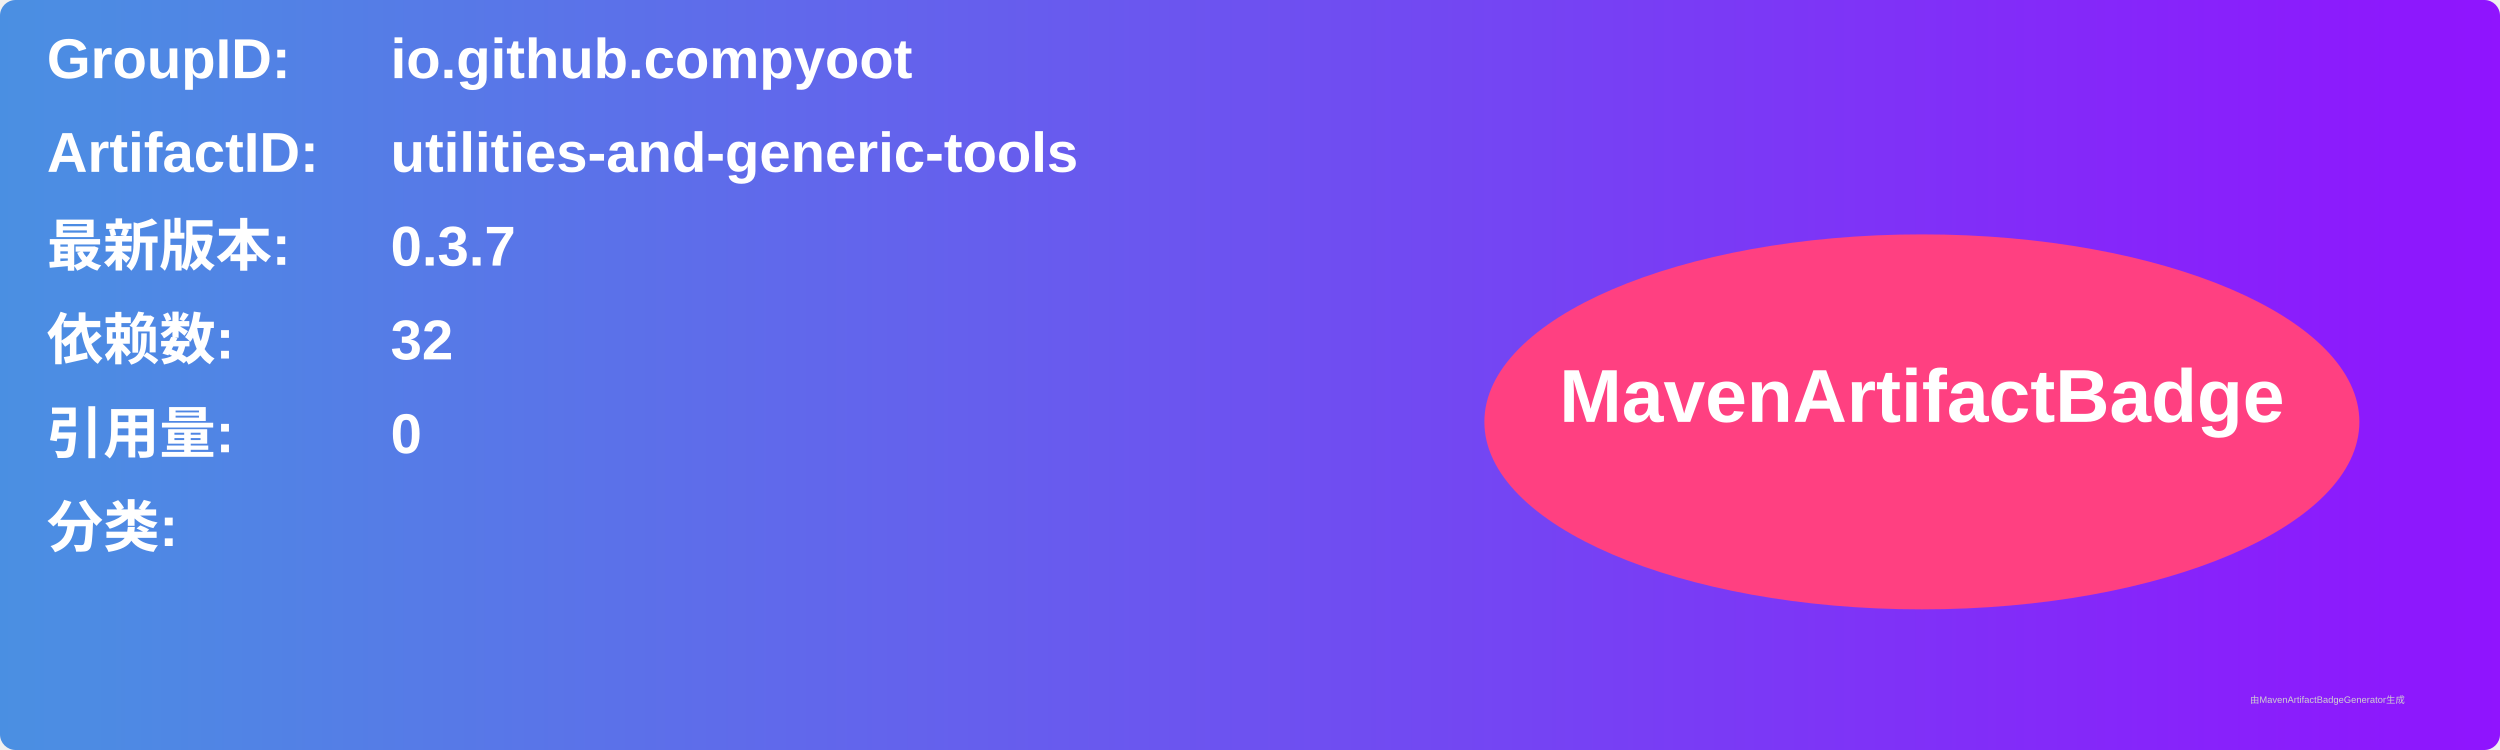
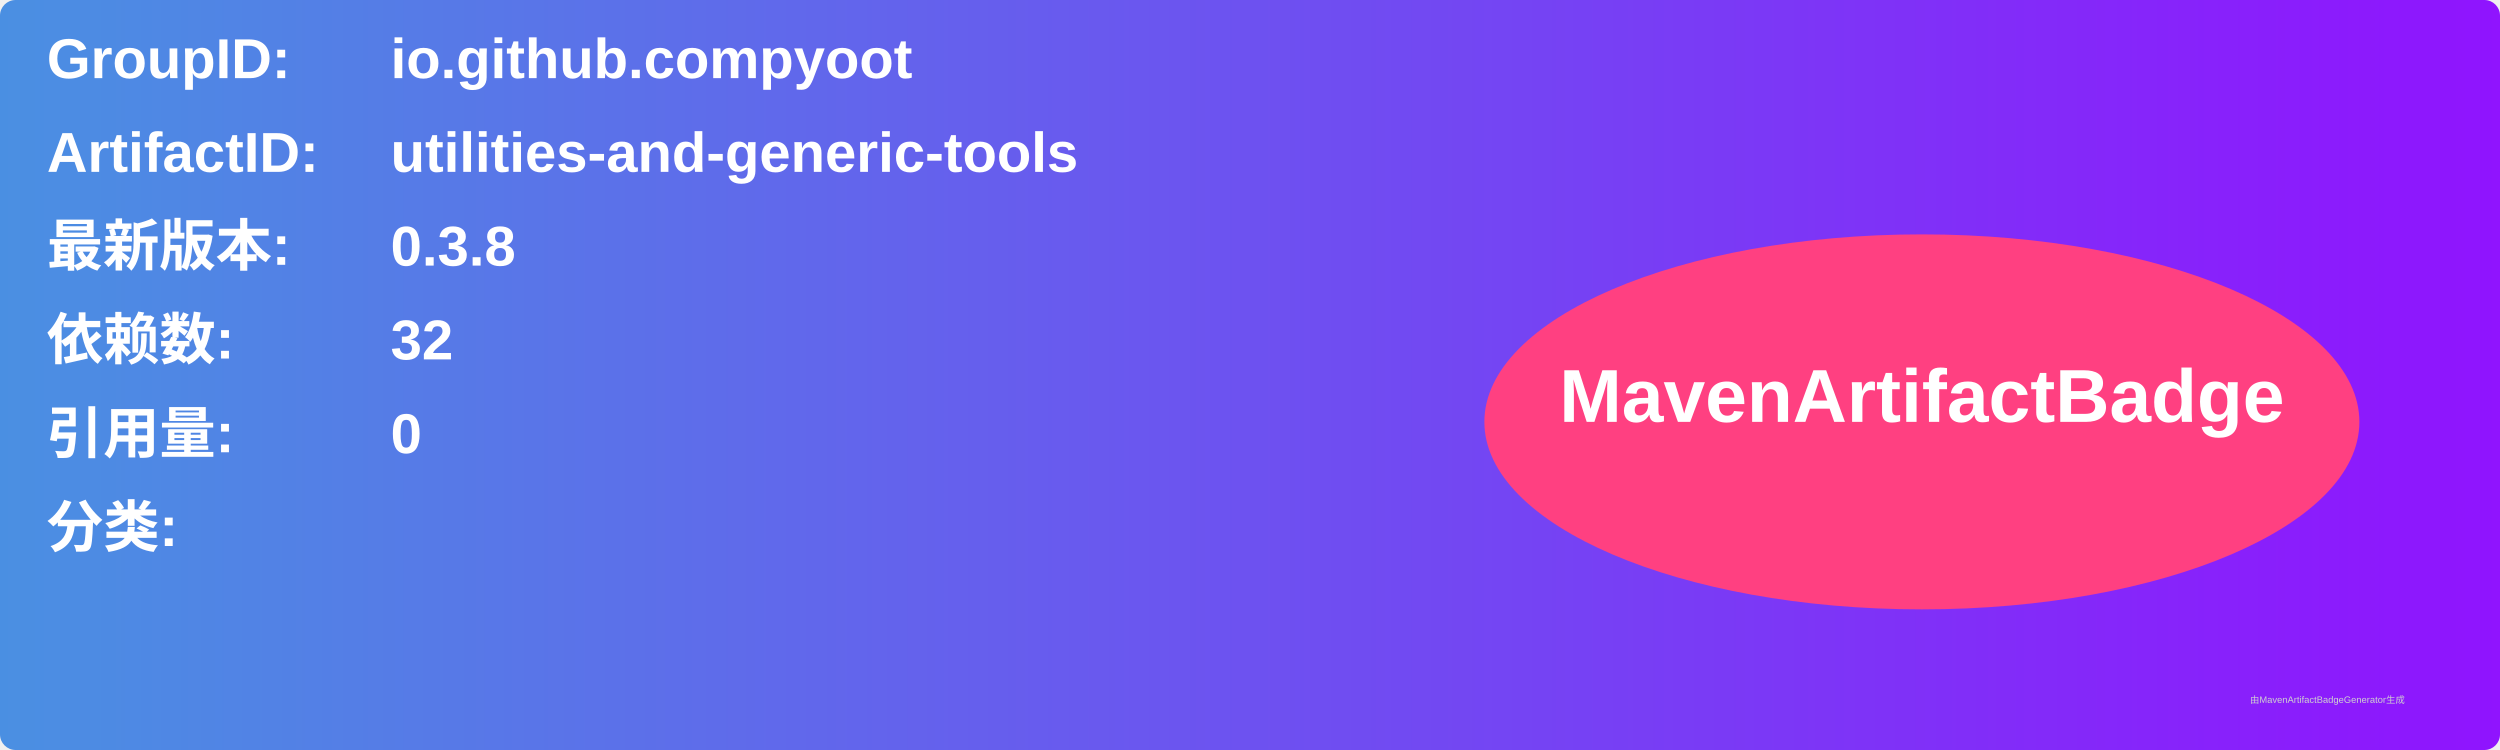
<svg xmlns="http://www.w3.org/2000/svg" width="800" height="240" viewBox="0 0 800 240">
  <linearGradient id="grad" x1="0%" y1="0%" x2="100%" y2="0%">
    <stop offset="0%" stop-color="#4a90e2" />
    <stop offset="100%" stop-color="#9013fe" />
  </linearGradient>
  <rect width="100%" height="100%" rx="5" ry="5" fill="url(#grad)" />
  <g transform="translate(15, 15)">
    <text x="0" y="10" font-family="Arial" font-size="18" fill="white" font-weight="bold" width="260">GroupID:</text>
    <text x="110" y="10" font-family="Arial" font-size="18" fill="white" font-weight="bold" width="460">io.github.compyoot</text>
    <text x="0" y="40" font-family="Arial" font-size="18" fill="white" font-weight="bold" width="260">ArtifactID:</text>
    <text x="110" y="40" font-family="Arial" font-size="18" fill="white" font-weight="bold" width="460">utilities-and-generic-tools</text>
    <text x="0" y="70" font-family="Arial" font-size="18" fill="white" font-weight="bold">最新版本:</text>
    <text x="110" y="70" font-family="Arial" font-size="18" fill="white" font-weight="bold">
-       <tspan font-weight="bold">0.3.7</tspan>
+       <tspan font-weight="bold">0.3.8</tspan>
    </text>
    <text x="0" y="100" font-family="Arial" font-size="18" fill="white" font-weight="bold">依赖数: </text>
    <text x="110" y="100" font-family="Arial" font-size="18" fill="white">
      <tspan font-weight="bold">32</tspan>
    </text>
    <text x="0" y="130" font-family="Arial" font-size="18" fill="white" font-weight="bold">引用量: </text>
    <text x="110" y="130" font-family="Arial" font-size="18" fill="white">
      <tspan font-weight="bold">0</tspan>
    </text>
    <text x="0" y="160" font-family="Arial" font-size="18" fill="white" font-weight="bold">分类:</text>
    <text x="10" y="190" font-family="Arial" font-size="10" fill="white">
      <tspan font-weight="bold" />
    </text>
    <ellipse cx="600" cy="120" rx="140" ry="60" fill="#ff4081" />
    <text x="600" y="120" text-anchor="middle" font-family="Arial" font-size="24" fill="white" font-weight="bold">MavenArtifactBadge</text>
  </g>
  <text x="720" y="225" font-family="Arial" font-size="3" fill="#d0d0d0">由MavenArtifactBadgeGenerator生成</text>
</svg>
